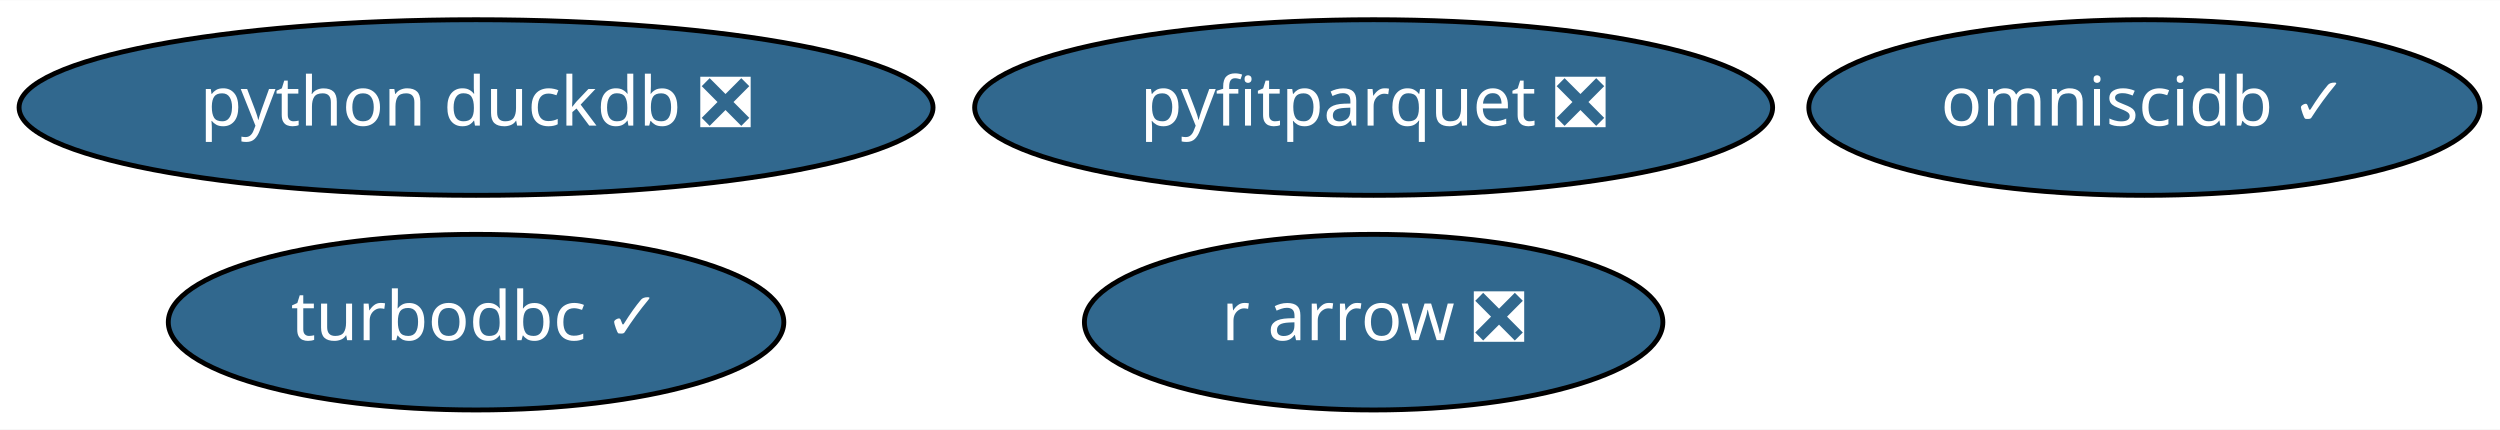
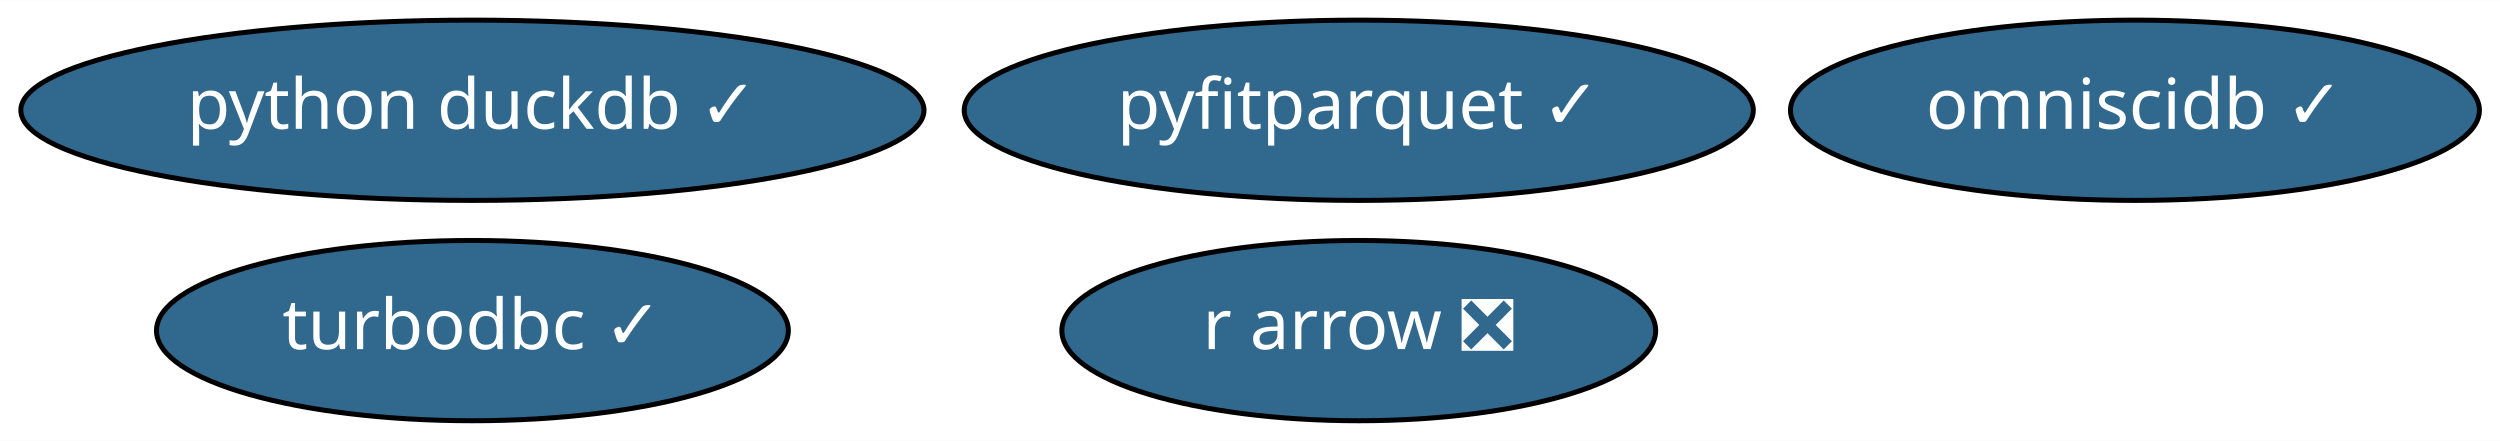
- <svg xmlns="http://www.w3.org/2000/svg" xmlns:xlink="http://www.w3.org/1999/xlink" width="512pt" height="88pt" viewBox="0.00 0.00 512.49 88.00">
+ <svg xmlns="http://www.w3.org/2000/svg" xmlns:xlink="http://www.w3.org/1999/xlink" width="499pt" height="88pt" viewBox="0.00 0.00 499.24 88.00">
  <g id="graph0" class="graph" transform="scale(1 1) rotate(0) translate(4 84)">
-     <polygon fill="white" stroke="transparent" points="-4,4 -4,-84 508.49,-84 508.49,4 -4,4" />
+     <polygon fill="white" stroke="transparent" points="-4,4 -4,-84 495.24,-84 495.24,4 -4,4" />
    <g id="node1" class="node">
      <g id="a_node1">
        <a xlink:href="https://github.com/conda-forge/turbodbc-feedstock/pull/51" xlink:title="turbodbc ✓">
-           <ellipse fill="#31688e" stroke="black" cx="93.59" cy="-18" rx="63.09" ry="18" />
-           <text text-anchor="middle" x="93.59" y="-14.3" font-family="Times-Roman" font-size="14.00" fill="white">turbodbc ✓</text>
+           <ellipse fill="#31688e" stroke="black" cx="90.34" cy="-18" rx="63.09" ry="18" />
+           <text text-anchor="middle" x="90.34" y="-14.3" font-family="Times-Roman" font-size="14.00" fill="white">turbodbc ✓</text>
        </a>
      </g>
    </g>
    <g id="node2" class="node">
      <g id="a_node2">
        <a xlink:href="https://github.com/conda-forge/r-arrow-feedstock/pull/33" xlink:title="r arrow ❎">
-           <ellipse fill="#31688e" stroke="black" cx="277.59" cy="-18" rx="59.29" ry="18" />
-           <text text-anchor="middle" x="277.59" y="-14.3" font-family="Times-Roman" font-size="14.00" fill="white">r arrow ❎</text>
+           <ellipse fill="#31688e" stroke="black" cx="267.34" cy="-18" rx="59.29" ry="18" />
+           <text text-anchor="middle" x="267.34" y="-14.3" font-family="Times-Roman" font-size="14.00" fill="white">r arrow ❎</text>
        </a>
      </g>
    </g>
    <g id="node3" class="node">
      <g id="a_node3">
-         <a xlink:href="https://github.com/conda-forge/python-duckdb-feedstock/pull/25" xlink:title="python duckdb ❎">
-           <ellipse fill="#31688e" stroke="black" cx="93.59" cy="-62" rx="93.68" ry="18" />
-           <text text-anchor="middle" x="93.59" y="-58.3" font-family="Times-Roman" font-size="14.00" fill="white">python duckdb ❎</text>
+         <a xlink:href="https://github.com/conda-forge/python-duckdb-feedstock/pull/25" xlink:title="python duckdb ✓">
+           <ellipse fill="#31688e" stroke="black" cx="90.34" cy="-62" rx="90.18" ry="18" />
+           <text text-anchor="middle" x="90.34" y="-58.3" font-family="Times-Roman" font-size="14.00" fill="white">python duckdb ✓</text>
        </a>
      </g>
    </g>
    <g id="node4" class="node">
      <g id="a_node4">
        <a xlink:href="https://github.com/conda-forge/omniscidb-feedstock/pull/41" xlink:title="omniscidb ✓">
-           <ellipse fill="#31688e" stroke="black" cx="435.59" cy="-62" rx="68.79" ry="18" />
-           <text text-anchor="middle" x="435.59" y="-58.3" font-family="Times-Roman" font-size="14.00" fill="white">omniscidb ✓</text>
+           <ellipse fill="#31688e" stroke="black" cx="422.34" cy="-62" rx="68.79" ry="18" />
+           <text text-anchor="middle" x="422.34" y="-58.3" font-family="Times-Roman" font-size="14.00" fill="white">omniscidb ✓</text>
        </a>
      </g>
    </g>
    <g id="node5" class="node">
      <g id="a_node5">
-         <a xlink:href="https://github.com/conda-forge/pyfitparquet-feedstock/pull/3" xlink:title="pyfitparquet ❎">
-           <ellipse fill="#31688e" stroke="black" cx="277.59" cy="-62" rx="81.79" ry="18" />
-           <text text-anchor="middle" x="277.59" y="-58.3" font-family="Times-Roman" font-size="14.00" fill="white">pyfitparquet ❎</text>
+         <a xlink:href="https://github.com/conda-forge/pyfitparquet-feedstock/pull/3" xlink:title="pyfitparquet ✓">
+           <ellipse fill="#31688e" stroke="black" cx="267.34" cy="-62" rx="78.79" ry="18" />
+           <text text-anchor="middle" x="267.34" y="-58.3" font-family="Times-Roman" font-size="14.00" fill="white">pyfitparquet ✓</text>
        </a>
      </g>
    </g>
  </g>
</svg>
